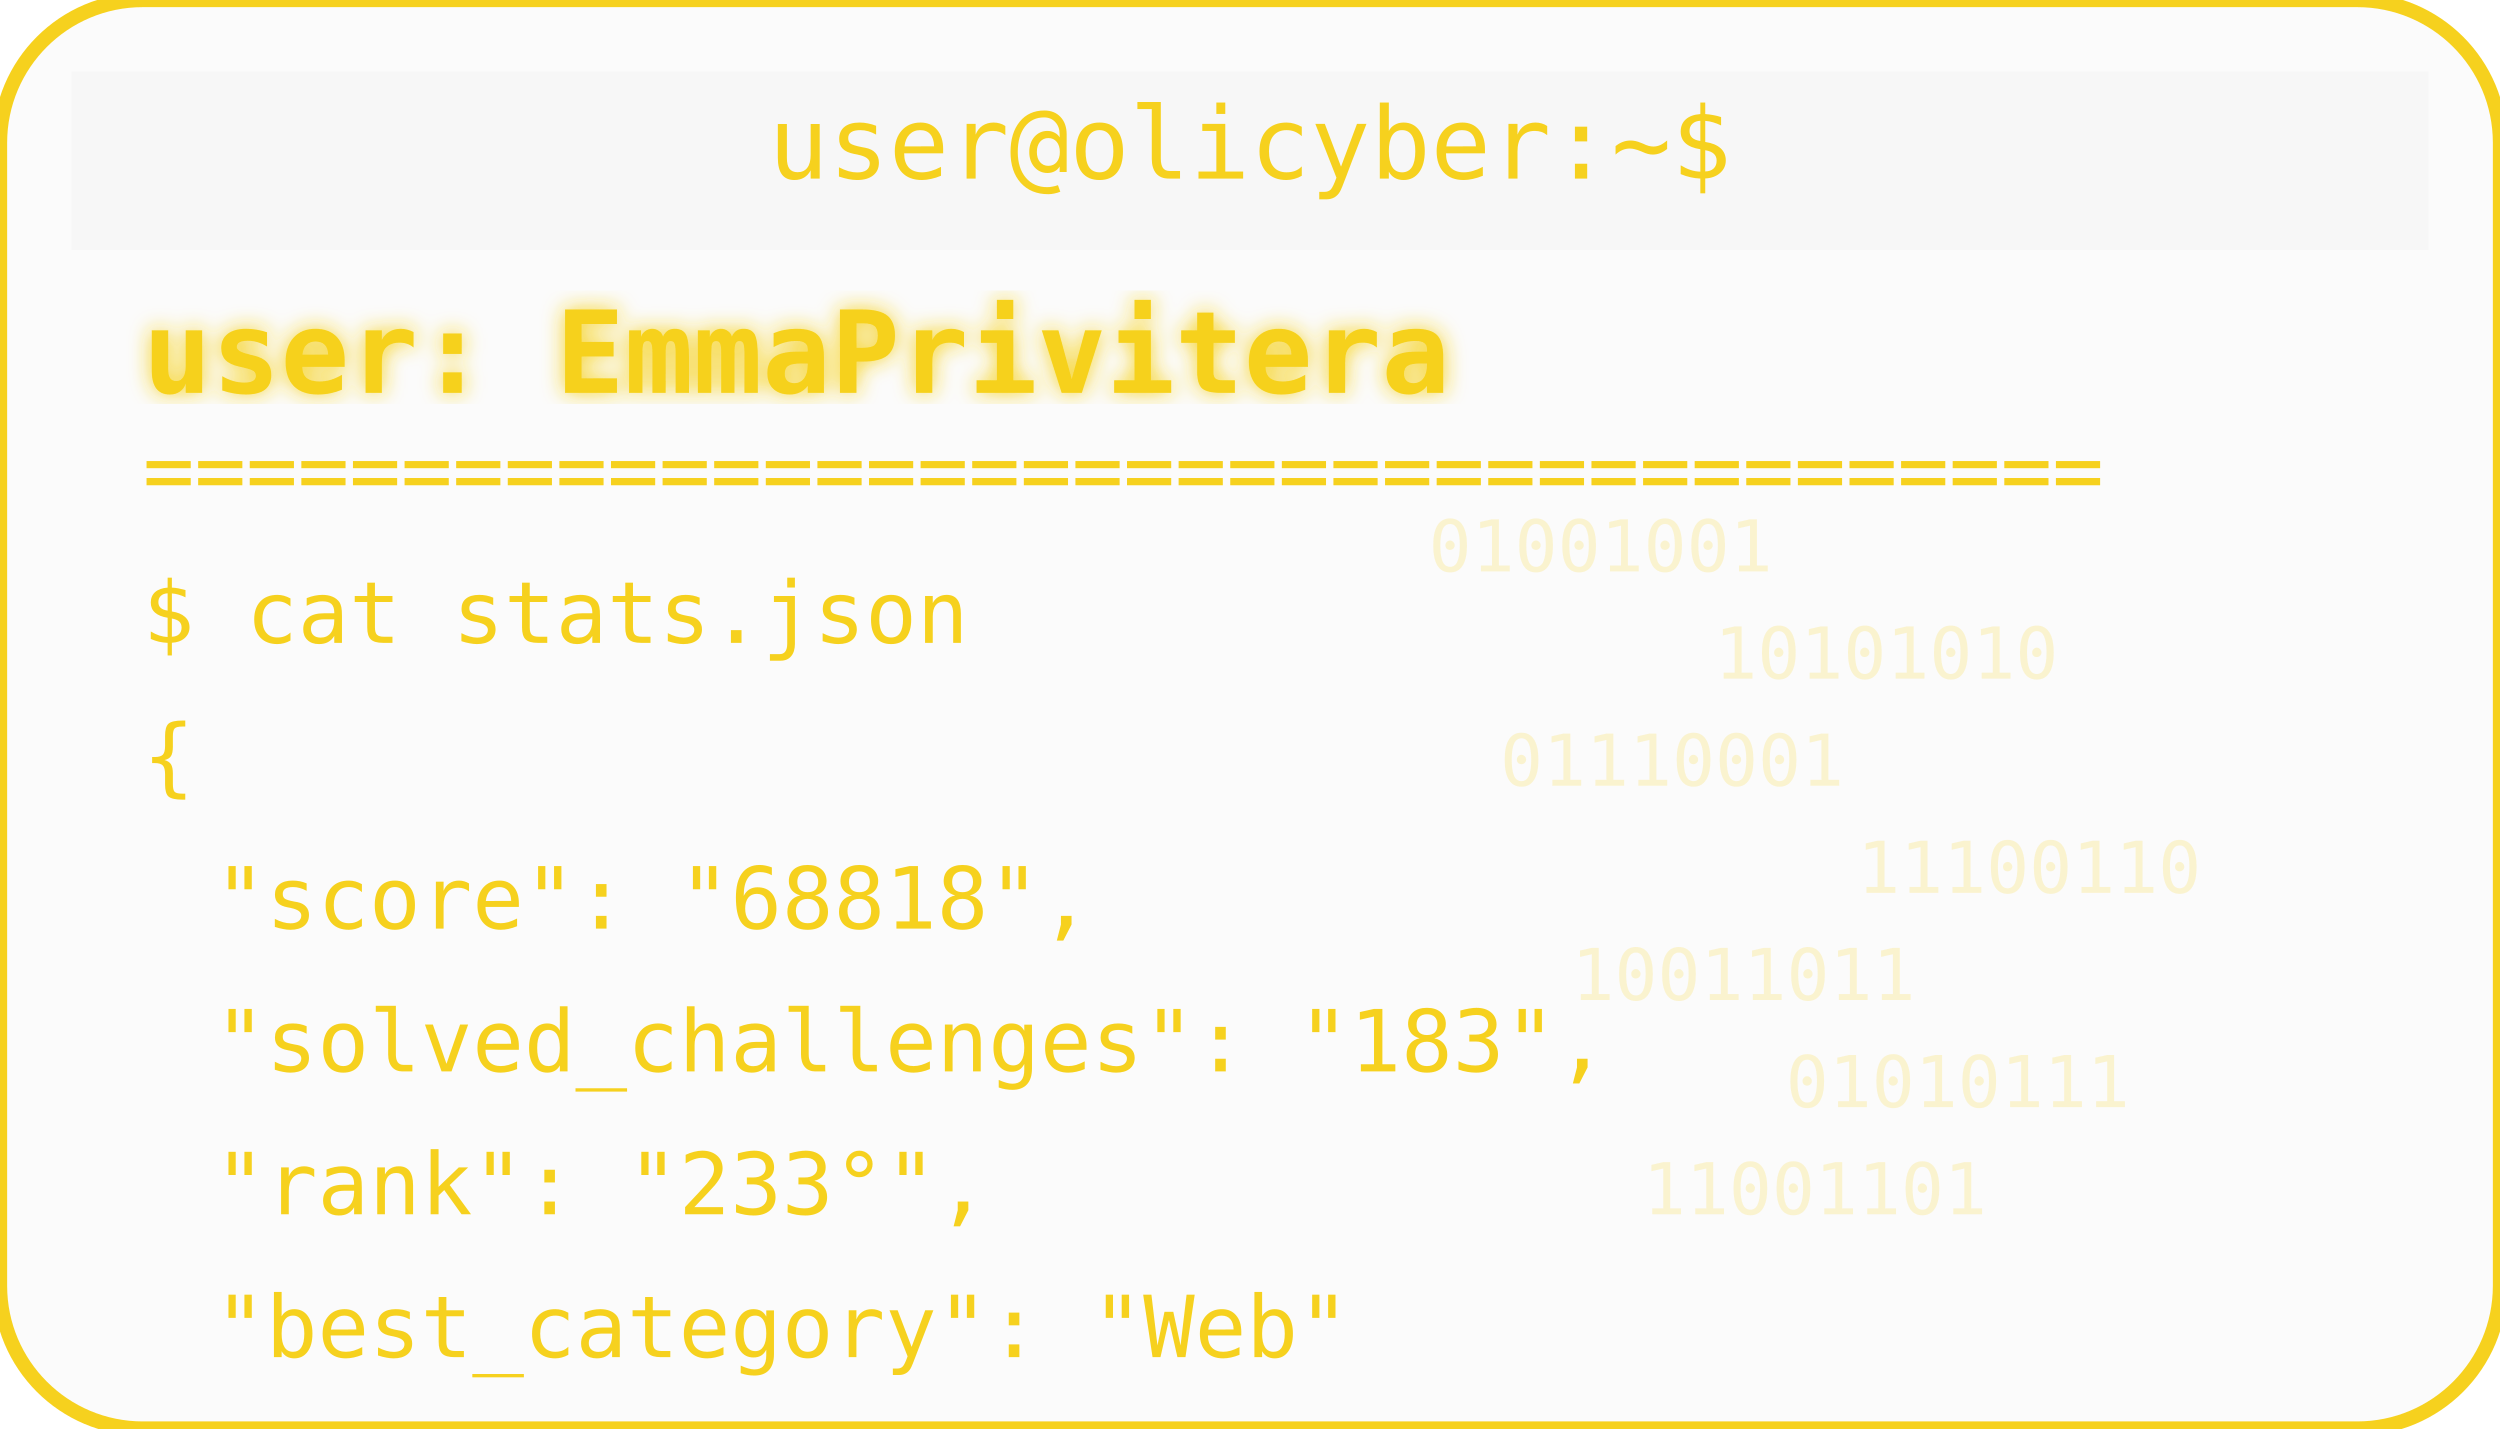
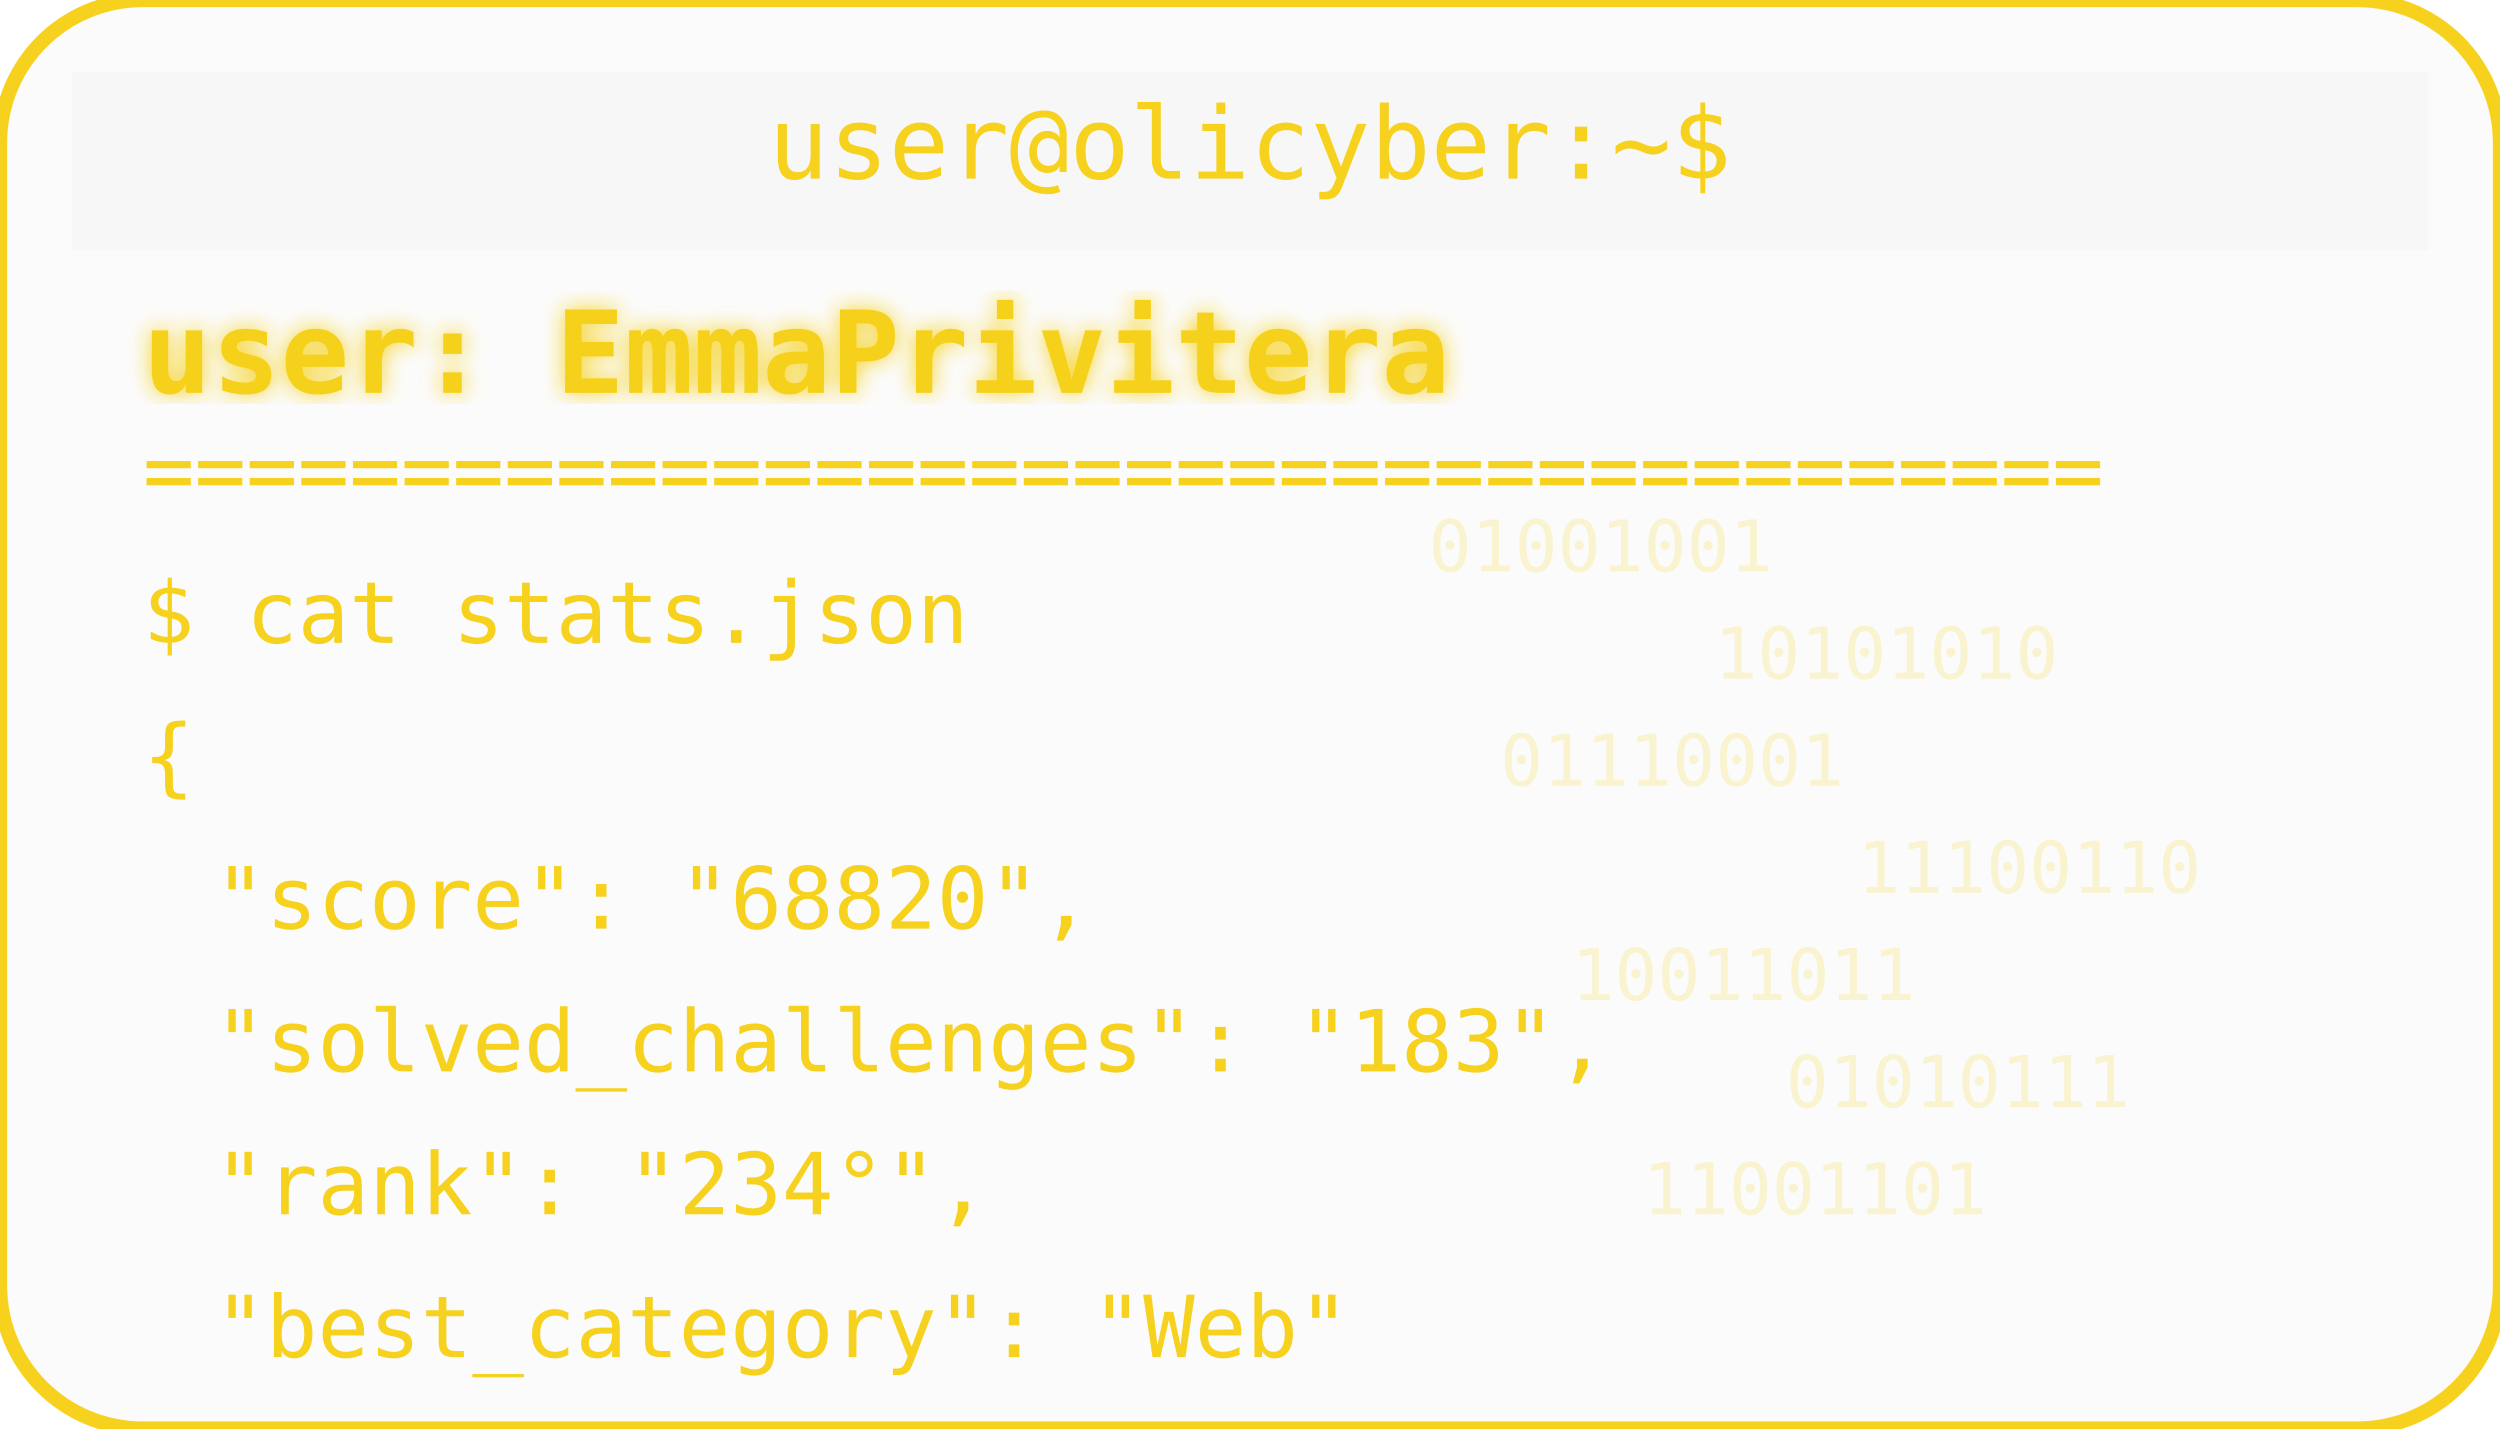
<svg xmlns="http://www.w3.org/2000/svg" width="350" height="200" viewBox="0 0 350 200">
  <defs>
    <filter id="matrixGlow">
      <feDropShadow dx="0" dy="0" stdDeviation="1.5" flood-color="#F6D11E" />
    </filter>
  </defs>
  <rect width="350" height="200" rx="20" fill="#00000004" stroke="#F6D11E" stroke-width="2" />
  <rect x="10" y="10" width="330" height="25" rx="0" fill="#00000004" />
  <text x="175" y="25" text-anchor="middle" font-family="monospace" font-size="14" fill="#F6D11E">user@olicyber:~$</text>
  <text x="20" y="55" font-family="monospace" font-weight="bold" font-size="16" fill="#F6D11E" filter="url(#matrixGlow)">user: EmmaPrivitera</text>
  <text x="20" y="70" font-family="monospace" font-size="12" fill="#F6D11E">======================================</text>
  <text x="20" y="90" font-family="monospace" font-size="12" fill="#F6D11E">$ cat stats.json</text>
  <text x="20" y="110" font-family="monospace" font-size="12" fill="#F6D11E">{</text>
-   <text x="30" y="130" font-family="monospace" font-size="12" fill="#F6D11E"> "score": "68818",</text>
+   <text x="30" y="130" font-family="monospace" font-size="12" fill="#F6D11E"> "score": "68820",</text>
  <text x="30" y="150" font-family="monospace" font-size="12" fill="#F6D11E"> "solved_challenges": "183",</text>
-   <text x="30" y="170" font-family="monospace" font-size="12" fill="#F6D11E"> "rank": "233°",</text>
+   <text x="30" y="170" font-family="monospace" font-size="12" fill="#F6D11E"> "rank": "234°",</text>
  <text x="30" y="190" font-family="monospace" font-size="12" fill="#F6D11E"> "best_category": "Web"</text>
  <g opacity="0.2">
    <text x="200" y="80" font-family="monospace" font-size="10" fill="#F6D11E">01001001</text>
    <text x="240" y="95" font-family="monospace" font-size="10" fill="#F6D11E">10101010</text>
    <text x="210" y="110" font-family="monospace" font-size="10" fill="#F6D11E">01110001</text>
    <text x="260" y="125" font-family="monospace" font-size="10" fill="#F6D11E">11100110</text>
    <text x="220" y="140" font-family="monospace" font-size="10" fill="#F6D11E">10011011</text>
    <text x="250" y="155" font-family="monospace" font-size="10" fill="#F6D11E">01010111</text>
    <text x="230" y="170" font-family="monospace" font-size="10" fill="#F6D11E">11001101</text>
  </g>
</svg>
